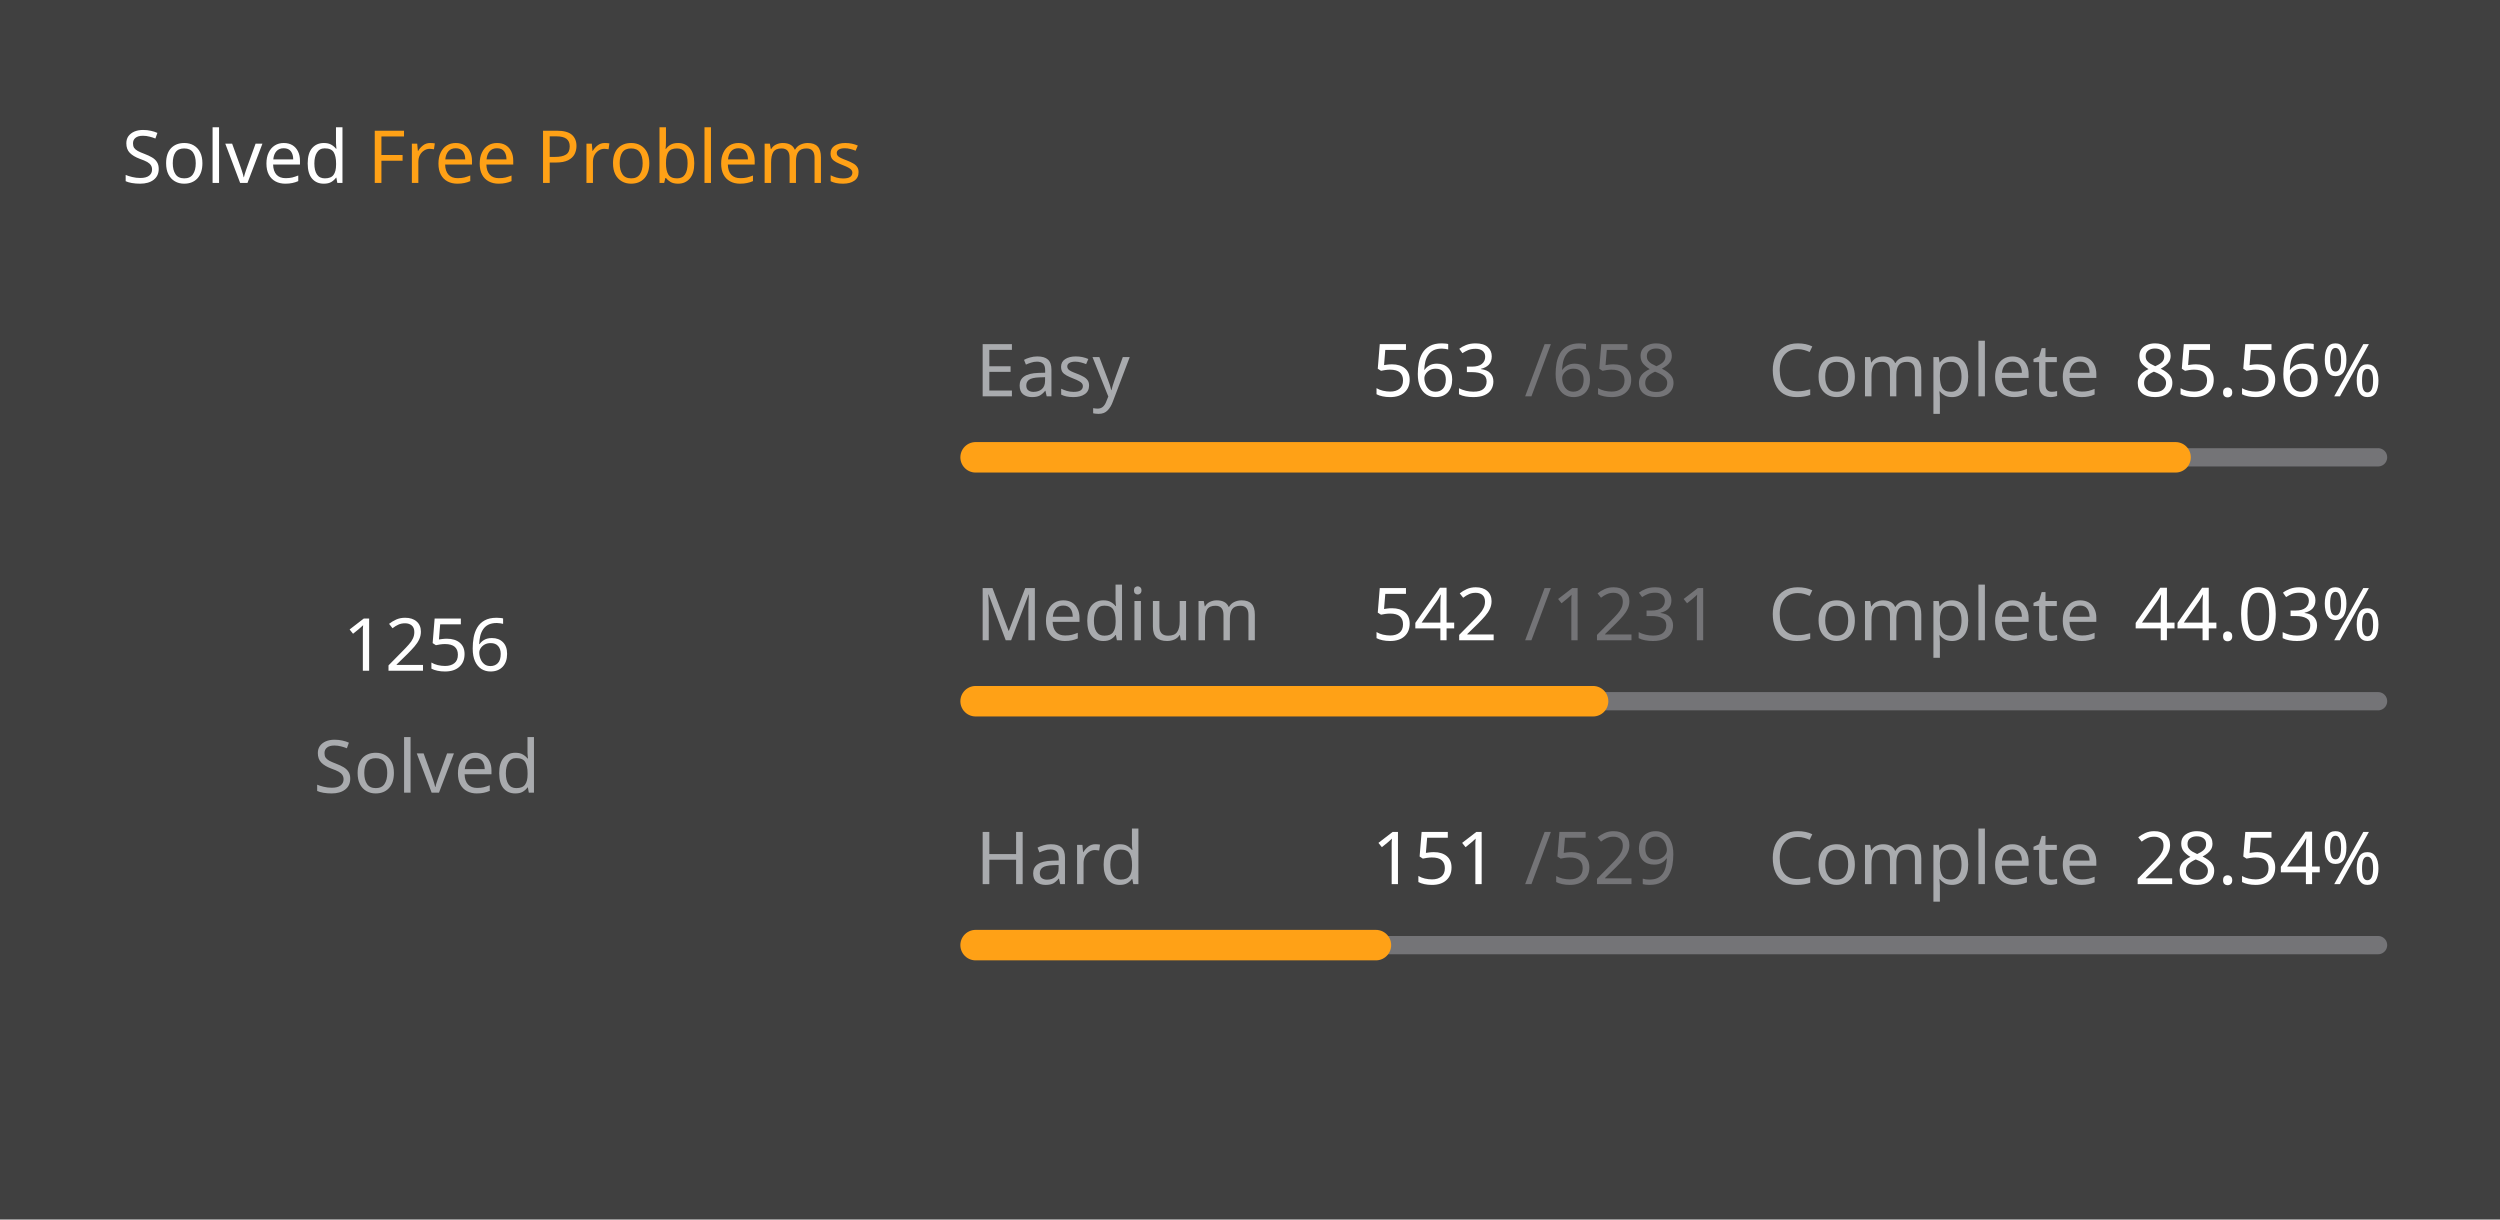
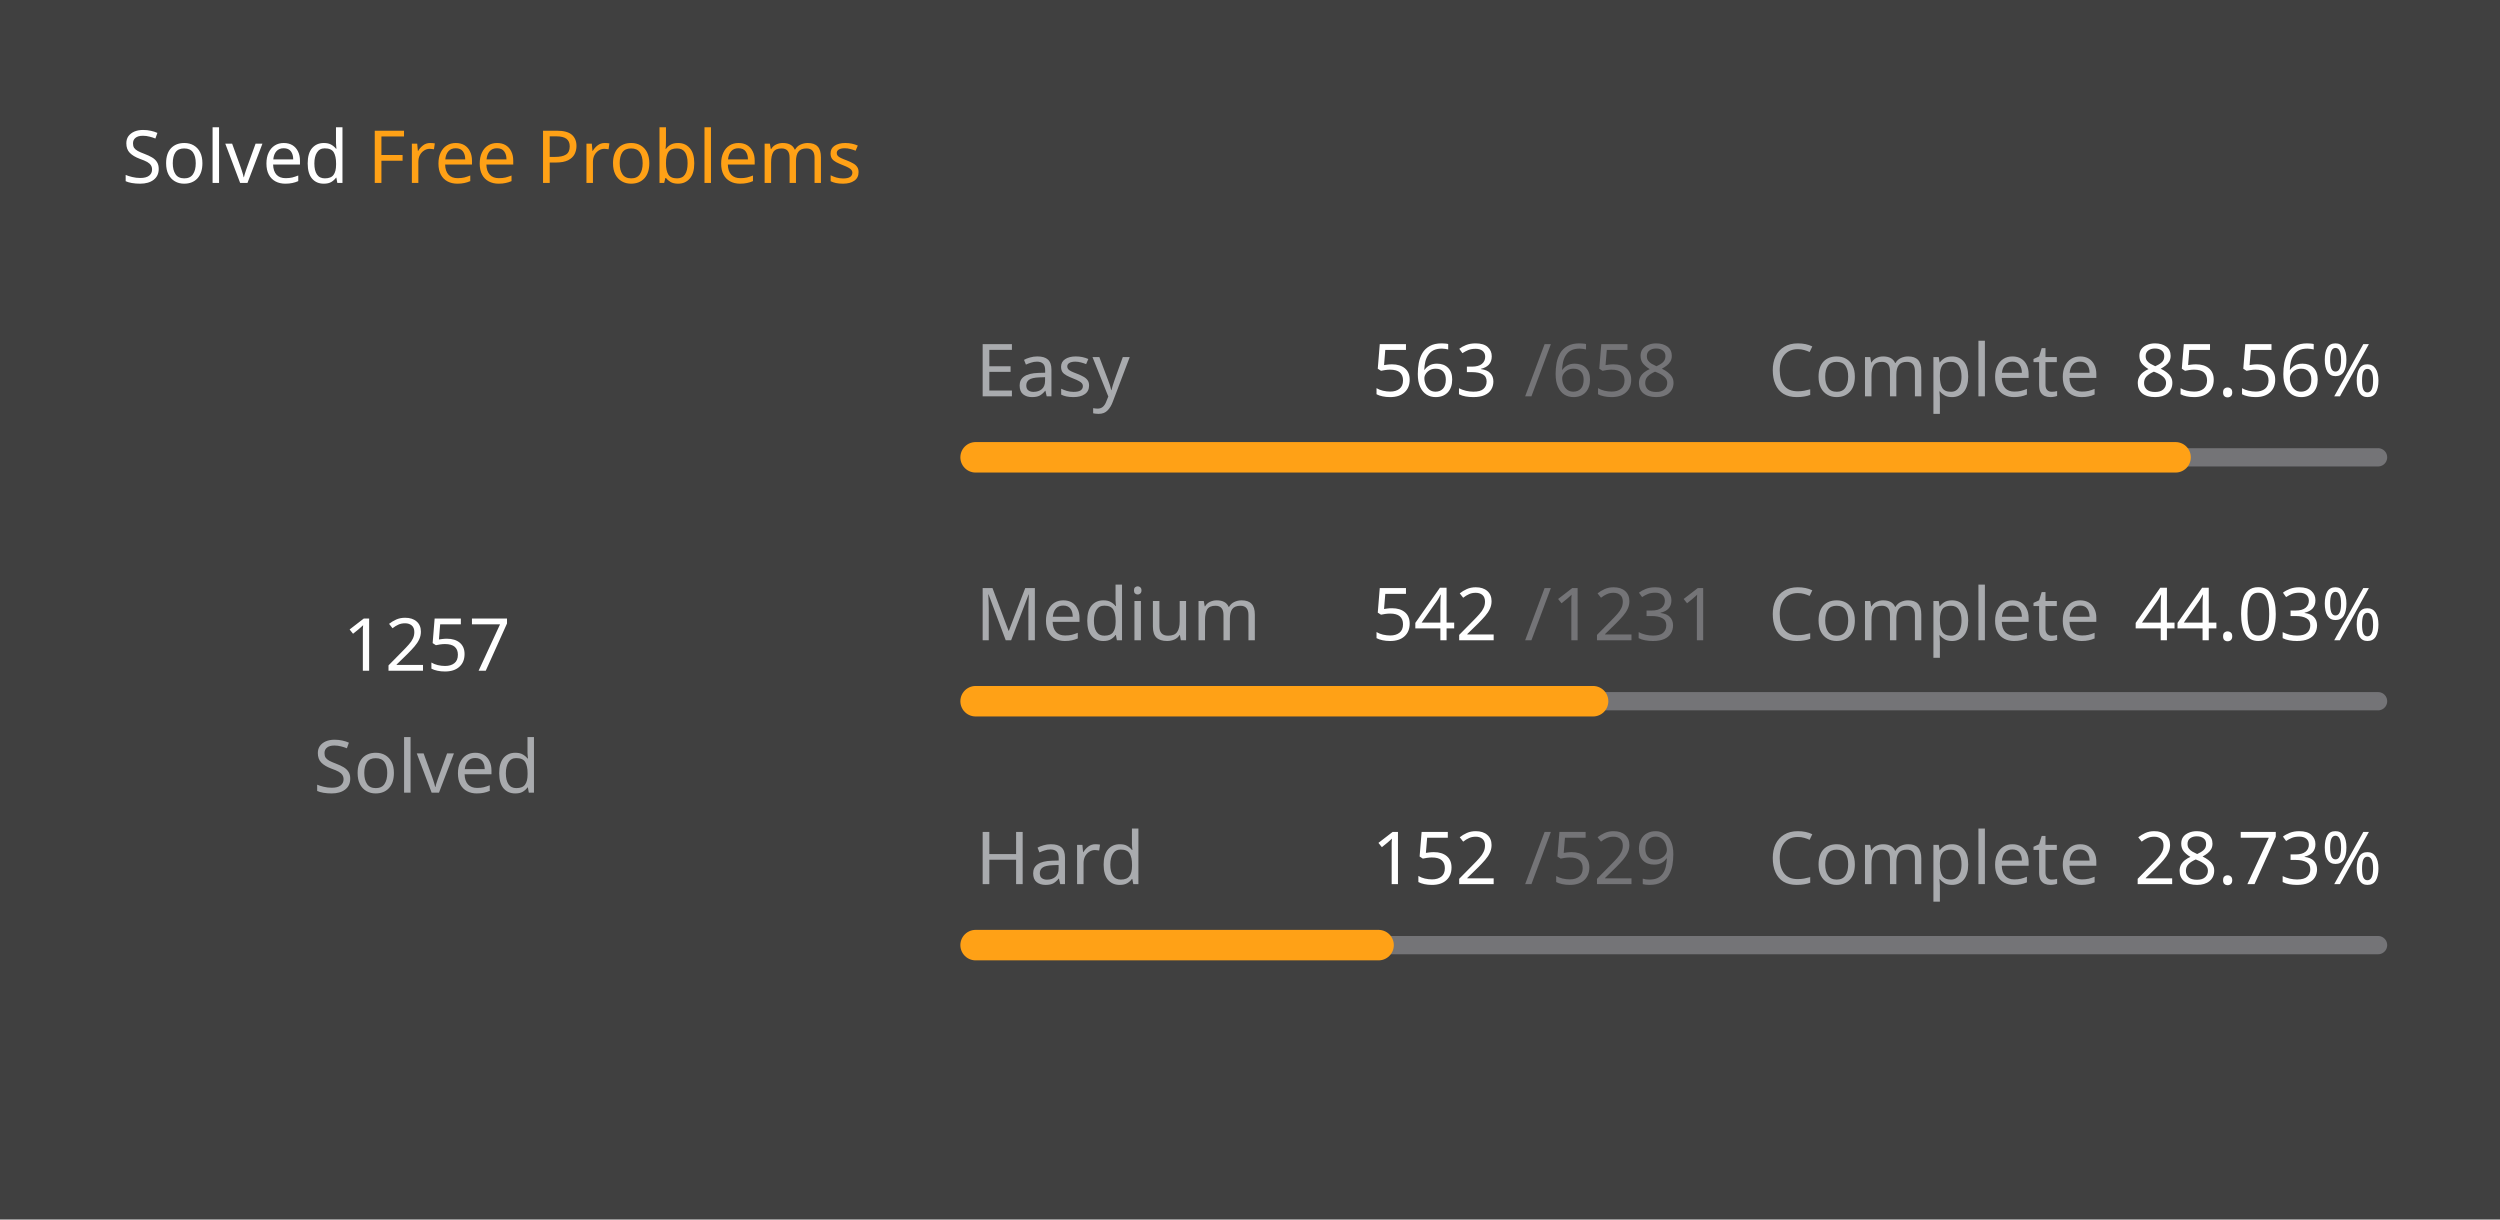
<svg xmlns="http://www.w3.org/2000/svg" version="1.1" height="200" width="410" viewBox="0 0 410 200">
  <style>*{font-family: "Segoe UI", Tahoma, Geneva, Verdana, sans-serif;}</style>
  <style>.title{font-weight: 500;font-size: 1rem;}</style>
  <style>.rotate-90{transform: rotate(-90deg);transform-origin: center;transform-box: fill-box;}</style>
  <style>.state{font-size: .75rem;}</style>
  <style>.light{color: #ffffff;fill: #ffffff;}</style>
  <style>.light-gray{color: #eff2f699;fill: #eff2f699;}</style>
  <style>.dark-gray{color: #ebebf54d;fill: #ebebf54d;}</style>
  <style>.gray{color: #747474;fill: #747474;}</style>
  <style>.orange{color: #ffa116;fill: #ffa116;}</style>
  <style>.background{color: #404040;fill: #404040;}</style>
  <rect fill="#404040" x="0" y="0" width="410" height="200" rx="0.5rem" />
  <g text-anchor="start" text-decoration="1" class="title">
    <text x="20" y="30">
      <tspan class="light">Solved</tspan>
      <tspan class="orange">Free Problems</tspan>
    </text>
  </g>
  <g class="rotate-90">
    <circle fill="none" cx="70" cy="110" r="46" stroke="#747474" stroke-width="3" stroke-linecap="round" />
-     <circle fill="none" cx="70" cy="110" r="46" stroke="#ffa116" stroke-width="5" stroke-linecap="round" stroke-dasharray="150.131 138.895" stroke-dashoffset="0" data-difficult="ALL" />
+     <circle fill="none" cx="70" cy="110" r="46" stroke="#ffa116" stroke-width="5" stroke-linecap="round" stroke-dasharray="150.251 138.776" stroke-dashoffset="0" data-difficult="ALL" />
  </g>
  <g class="state">
    <g text-anchor="middle">
-       <text x="70" y="110" class="light" font-size="1.2rem">1256</text>
+       <text x="70" y="110" class="light" font-size="1.2rem">1257</text>
      <text x="70" y="130" class="light-gray">Solved</text>
    </g>
    <g>
      <text x="160" y="65" class="light-gray">Easy</text>
      <text x="225" y="65" class="light">563</text>
      <text x="250" y="65" class="dark-gray">/658</text>
      <text x="290" y="65" class="light-gray">Complete</text>
      <text x="350" y="65" class="light">85.56%</text>
      <path d="M 160 75 L 390 75" stroke-linecap="round" stroke-linejoin="round" stroke="#ebebf54d" stroke-width="3" />
      <path d="M 160 75 L 356.793 75" stroke-linecap="round" stroke-linejoin="round" stroke="#ffa116" stroke-width="5" />
    </g>
    <g>
      <text x="160" y="105" class="light-gray">Medium</text>
      <text x="225" y="105" class="light">542</text>
      <text x="250" y="105" class="dark-gray">/1231</text>
      <text x="290" y="105" class="light-gray">Complete</text>
      <text x="350" y="105" class="light">44.03%</text>
      <path d="M 160 115 L 390 115" stroke-linecap="round" stroke-linejoin="round" stroke="#ebebf54d" stroke-width="3" />
      <path d="M 160 115 L 261.267 115" stroke-linecap="round" stroke-linejoin="round" stroke="#ffa116" stroke-width="5" />
    </g>
    <g>
      <text x="160" y="145" class="light-gray">Hard</text>
-       <text x="225" y="145" class="light">151</text>
+       <text x="225" y="145" class="light">152</text>
      <text x="250" y="145" class="dark-gray">/529</text>
      <text x="290" y="145" class="light-gray">Complete</text>
-       <text x="350" y="145" class="light">28.54%</text>
+       <text x="350" y="145" class="light">28.73%</text>
      <path d="M 160 155 L 390 155" stroke-linecap="round" stroke-linejoin="round" stroke="#ebebf54d" stroke-width="3" />
-       <path d="M 160 155 L 225.652 155" stroke-linecap="round" stroke-linejoin="round" stroke="#ffa116" stroke-width="5" />
+       <path d="M 160 155 L 226.087 155" stroke-linecap="round" stroke-linejoin="round" stroke="#ffa116" stroke-width="5" />
    </g>
  </g>
</svg>
